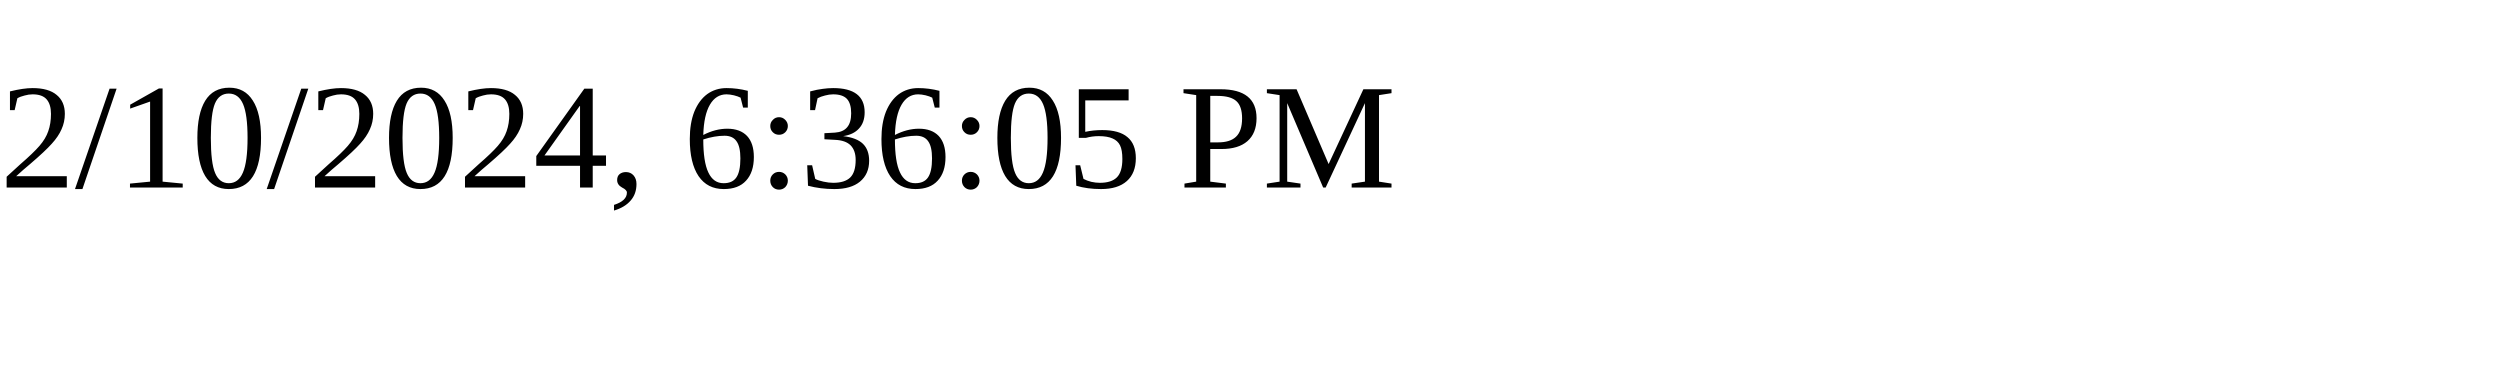
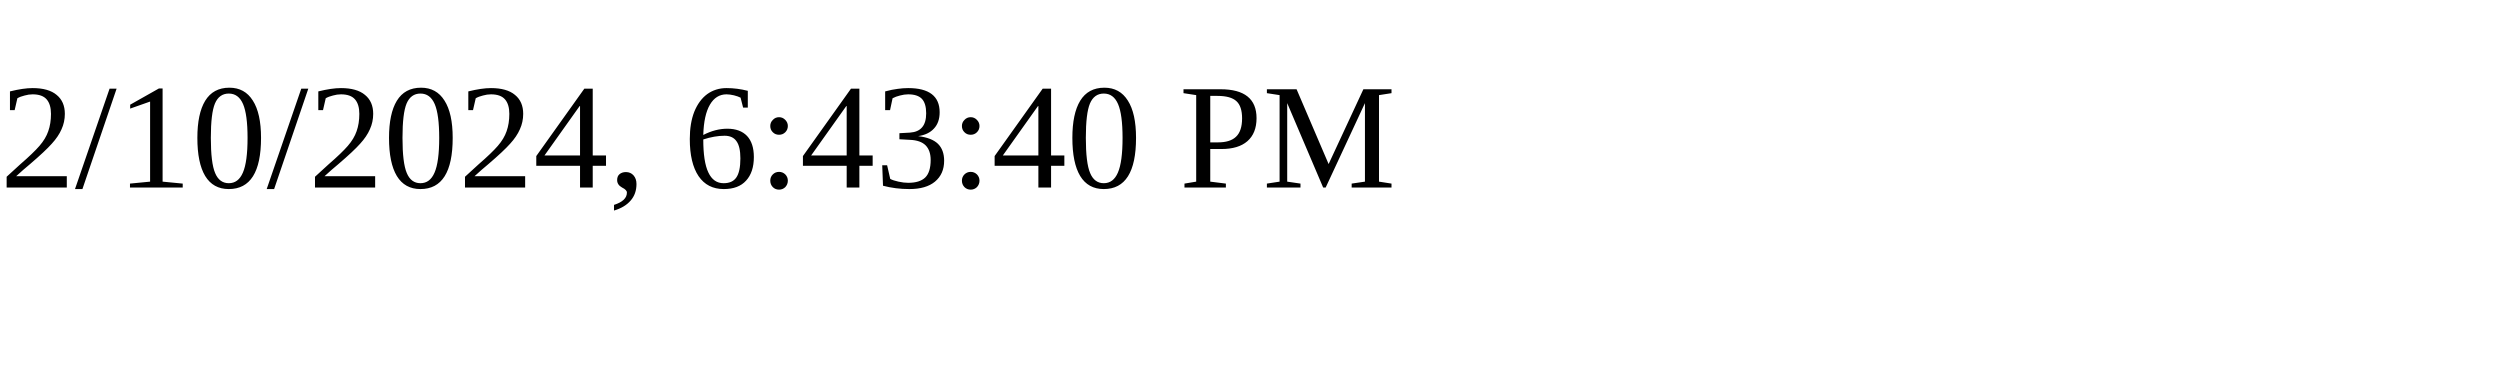
<svg xmlns="http://www.w3.org/2000/svg" height="30" width="200">
-   <text x="0" y="15">2/10/2024, 6:36:05 PM</text>
+   <text x="0" y="15">2/10/2024, 6:43:40 PM</text>
</svg>
